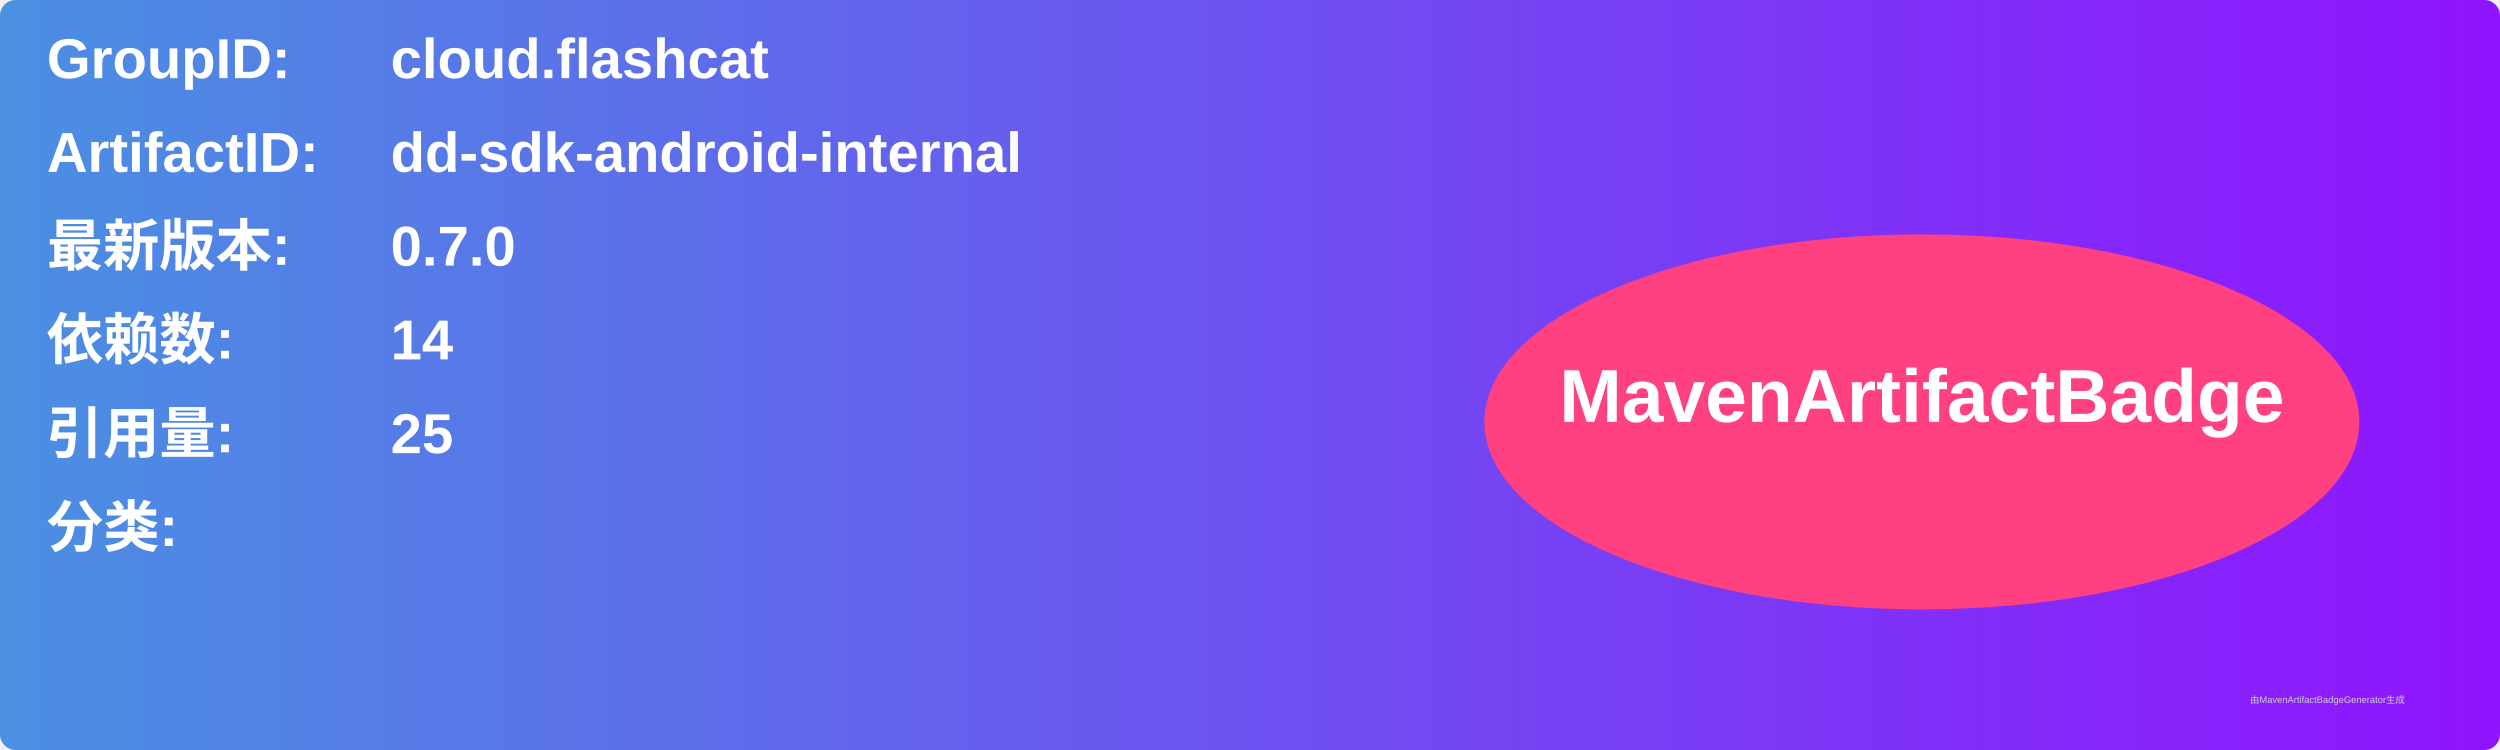
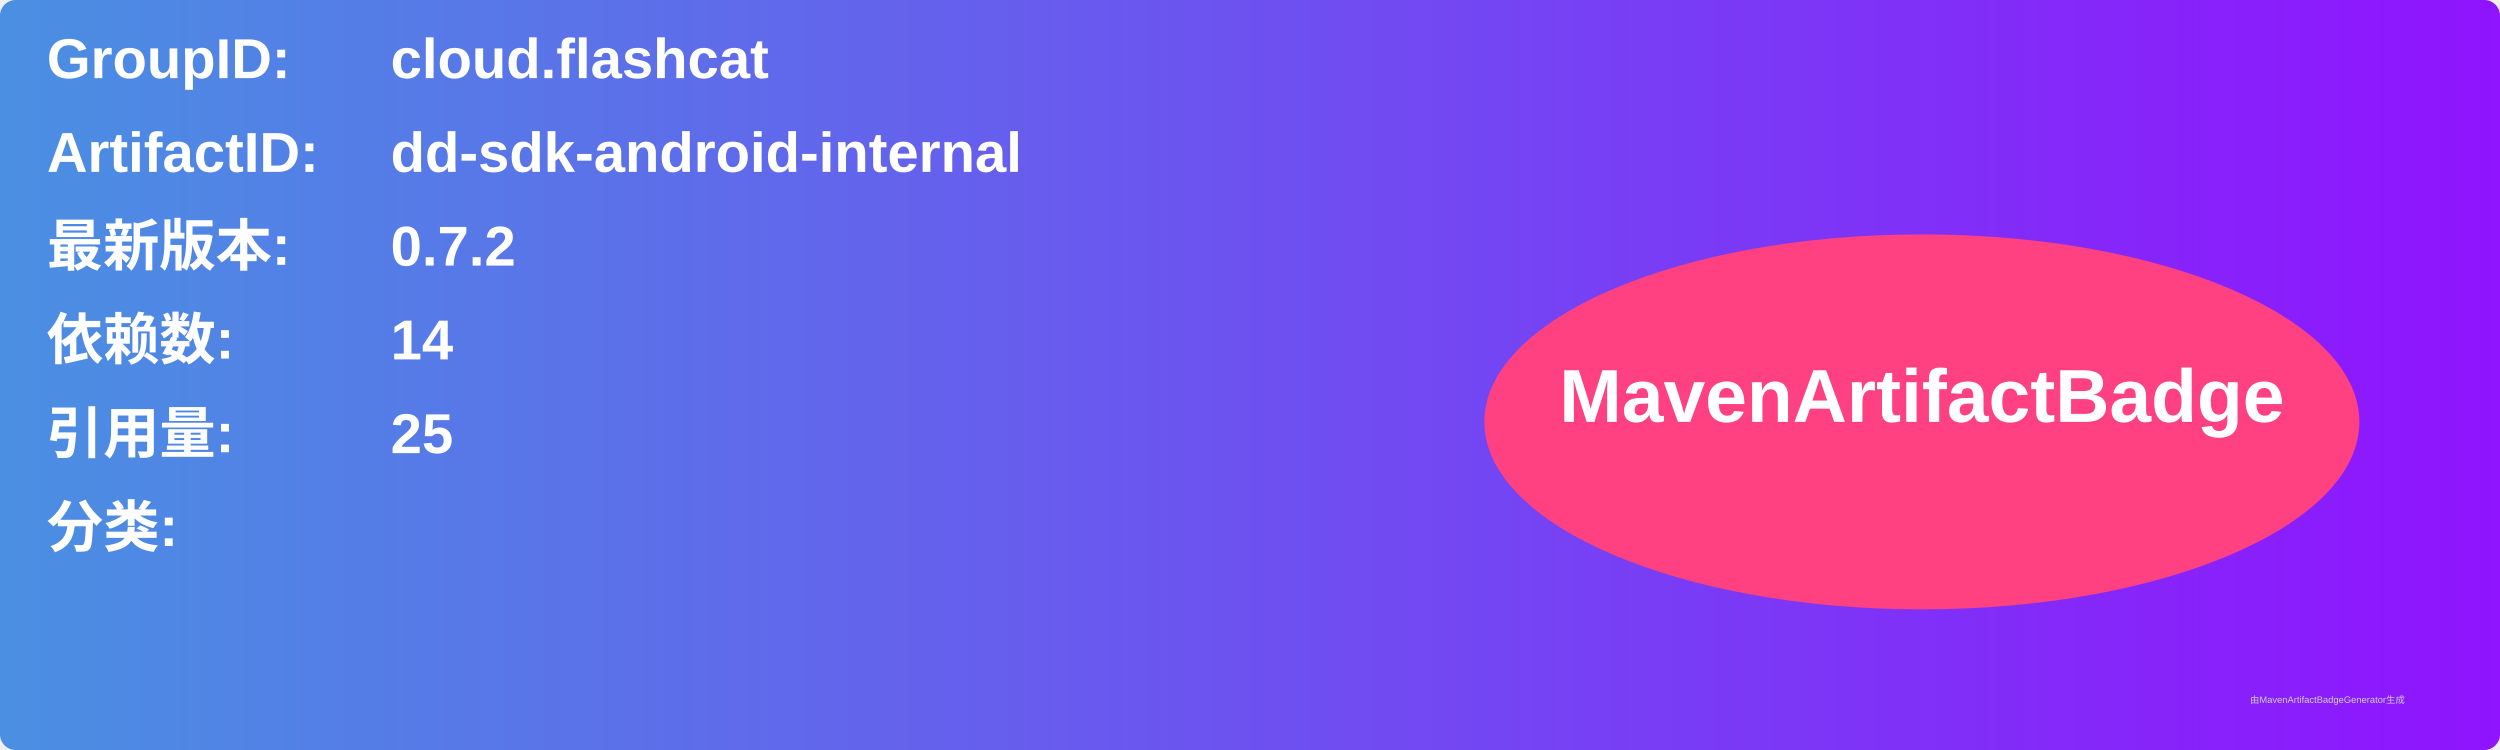
<svg xmlns="http://www.w3.org/2000/svg" width="800" height="240" viewBox="0 0 800 240">
  <linearGradient id="grad" x1="0%" y1="0%" x2="100%" y2="0%">
    <stop offset="0%" stop-color="#4a90e2" />
    <stop offset="100%" stop-color="#9013fe" />
  </linearGradient>
  <rect width="100%" height="100%" rx="5" ry="5" fill="url(#grad)" />
  <g transform="translate(15, 15)">
    <text x="0" y="10" font-family="Arial" font-size="18" fill="white" font-weight="bold" width="260">GroupID:</text>
    <text x="110" y="10" font-family="Arial" font-size="18" fill="white" font-weight="bold" width="460">cloud.flashcat</text>
    <text x="0" y="40" font-family="Arial" font-size="18" fill="white" font-weight="bold" width="260">ArtifactID:</text>
    <text x="110" y="40" font-family="Arial" font-size="18" fill="white" font-weight="bold" width="460">dd-sdk-android-internal</text>
    <text x="0" y="70" font-family="Arial" font-size="18" fill="white" font-weight="bold">最新版本:</text>
    <text x="110" y="70" font-family="Arial" font-size="18" fill="white" font-weight="bold">
-       <tspan font-weight="bold">0.7.0</tspan>
+       <tspan font-weight="bold">0.7.2</tspan>
    </text>
    <text x="0" y="100" font-family="Arial" font-size="18" fill="white" font-weight="bold">依赖数: </text>
    <text x="110" y="100" font-family="Arial" font-size="18" fill="white">
      <tspan font-weight="bold">14</tspan>
    </text>
    <text x="0" y="130" font-family="Arial" font-size="18" fill="white" font-weight="bold">引用量: </text>
    <text x="110" y="130" font-family="Arial" font-size="18" fill="white">
      <tspan font-weight="bold">25</tspan>
    </text>
    <text x="0" y="160" font-family="Arial" font-size="18" fill="white" font-weight="bold">分类:</text>
    <text x="10" y="190" font-family="Arial" font-size="10" fill="white">
      <tspan font-weight="bold" />
    </text>
    <ellipse cx="600" cy="120" rx="140" ry="60" fill="#ff4081" />
    <text x="600" y="120" text-anchor="middle" font-family="Arial" font-size="24" fill="white" font-weight="bold">MavenArtifactBadge</text>
  </g>
  <text x="720" y="225" font-family="Arial" font-size="3" fill="#d0d0d0">由MavenArtifactBadgeGenerator生成</text>
</svg>
